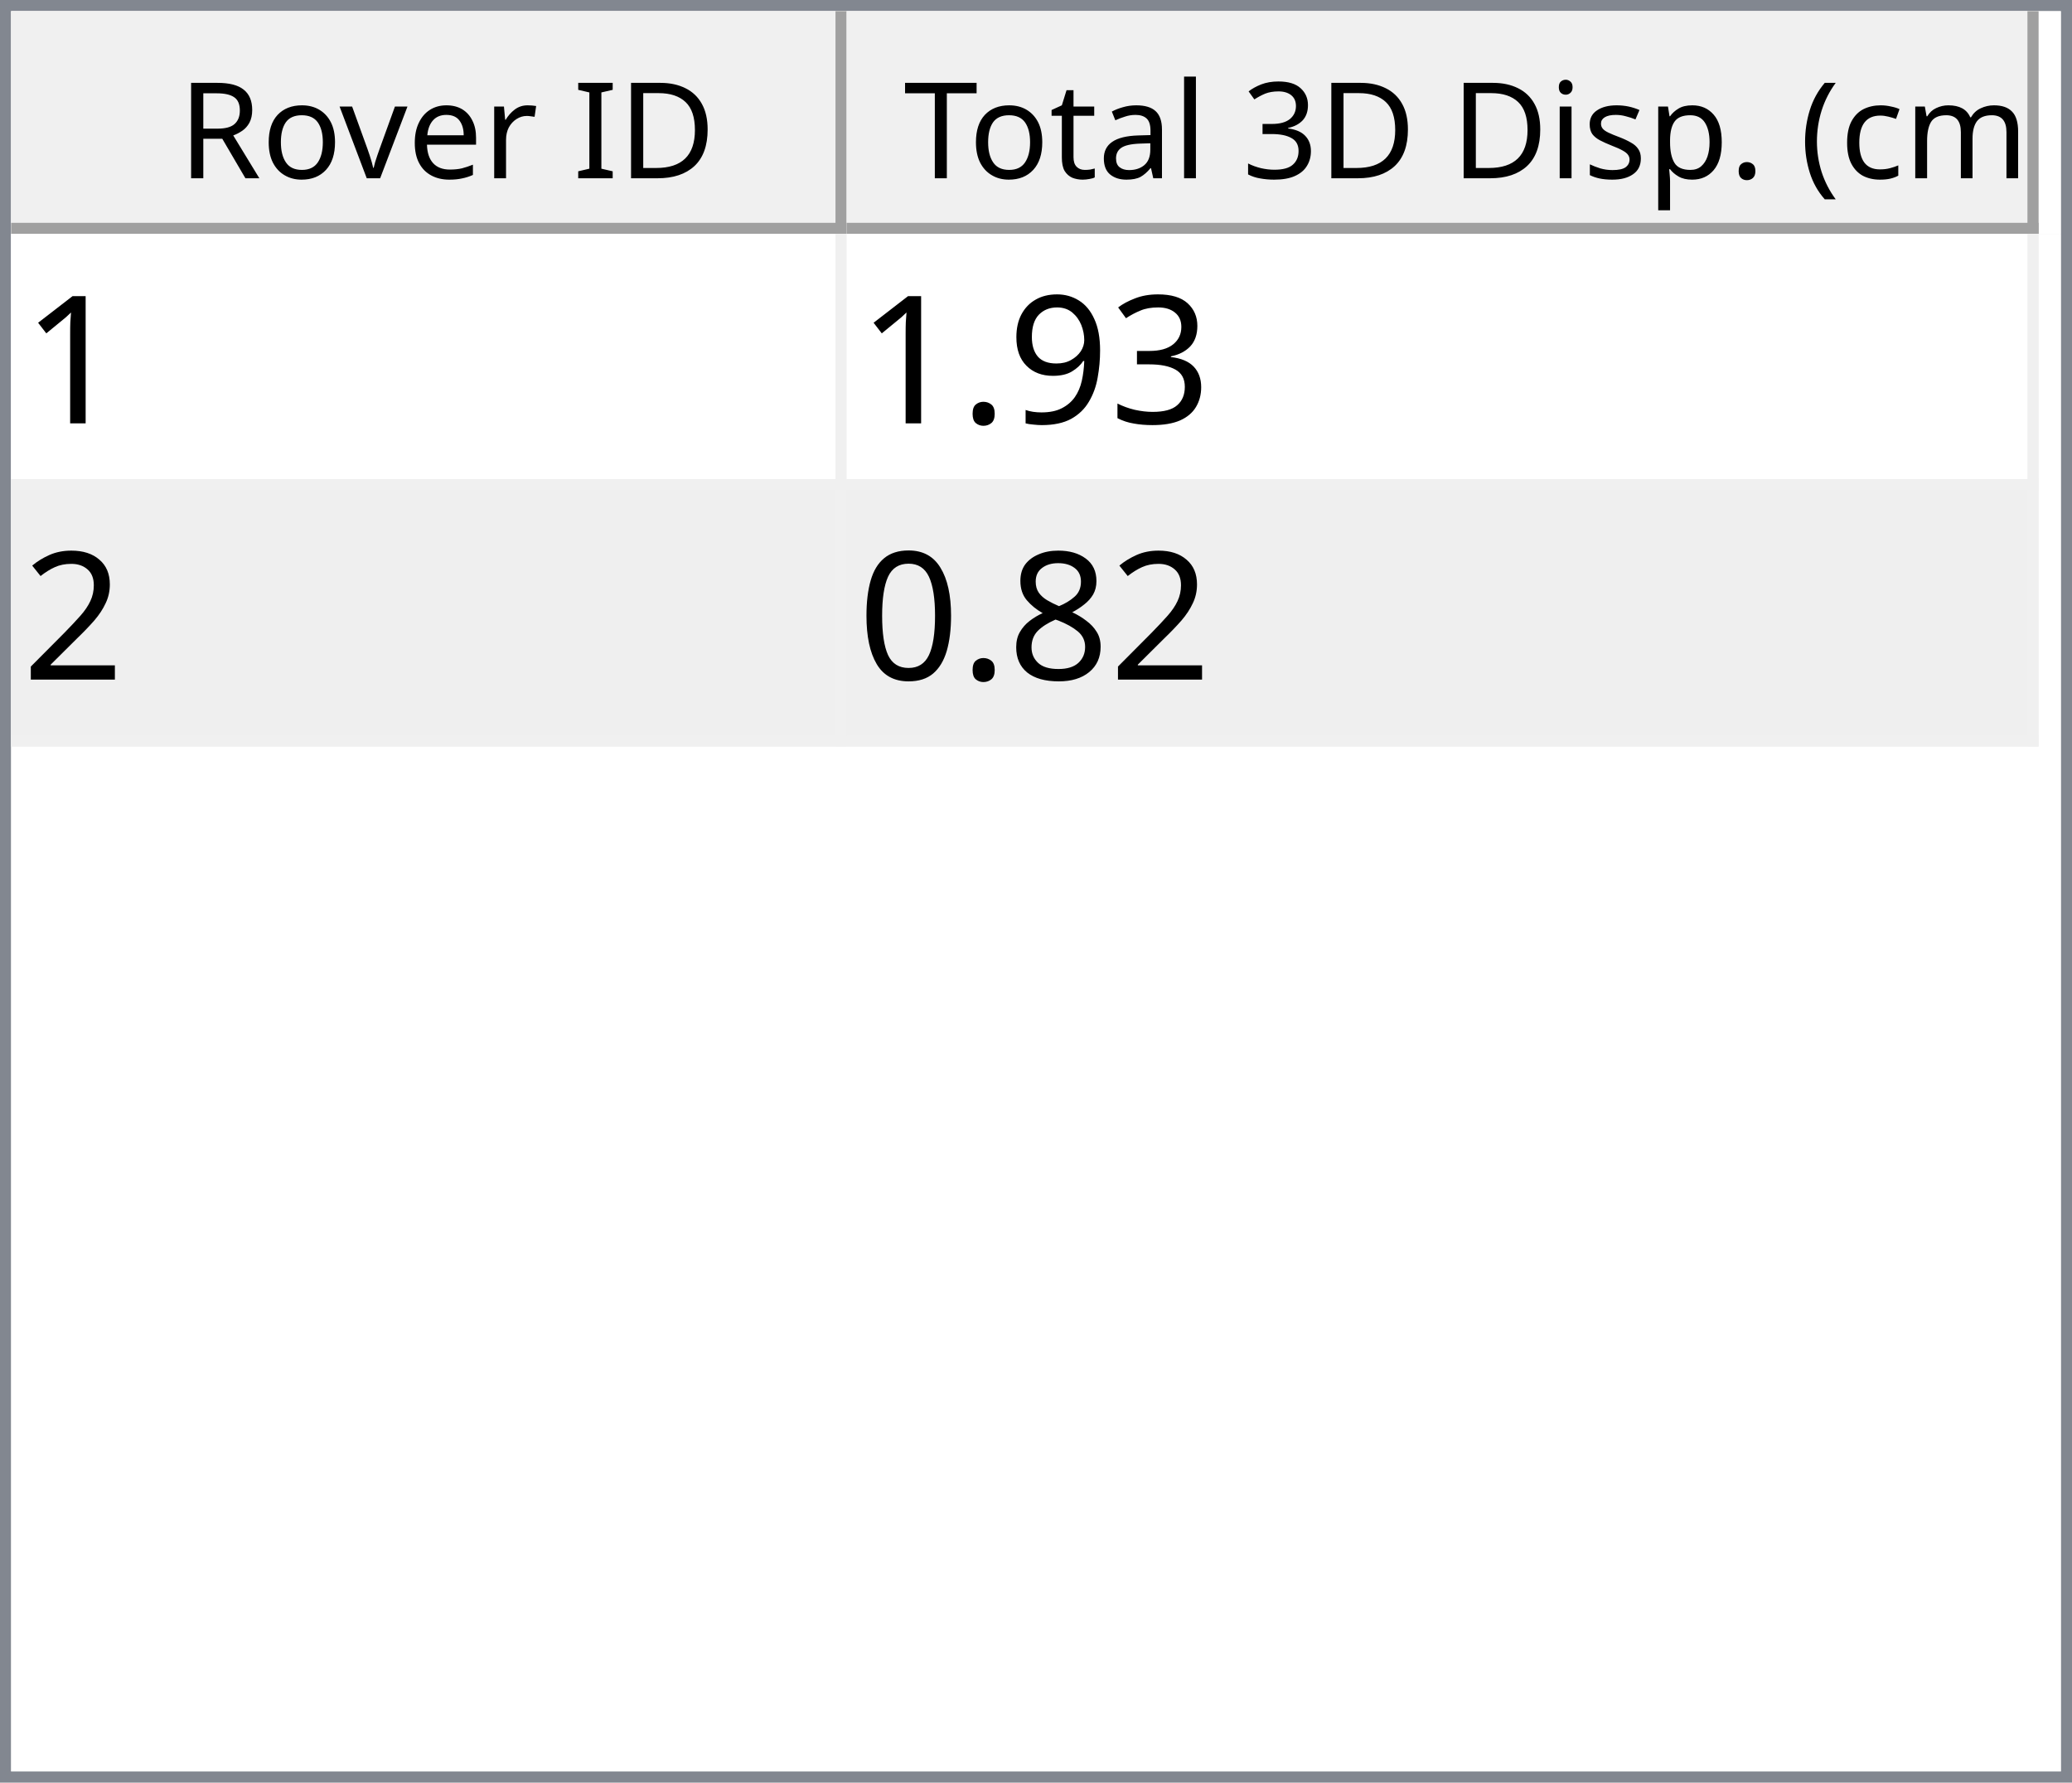
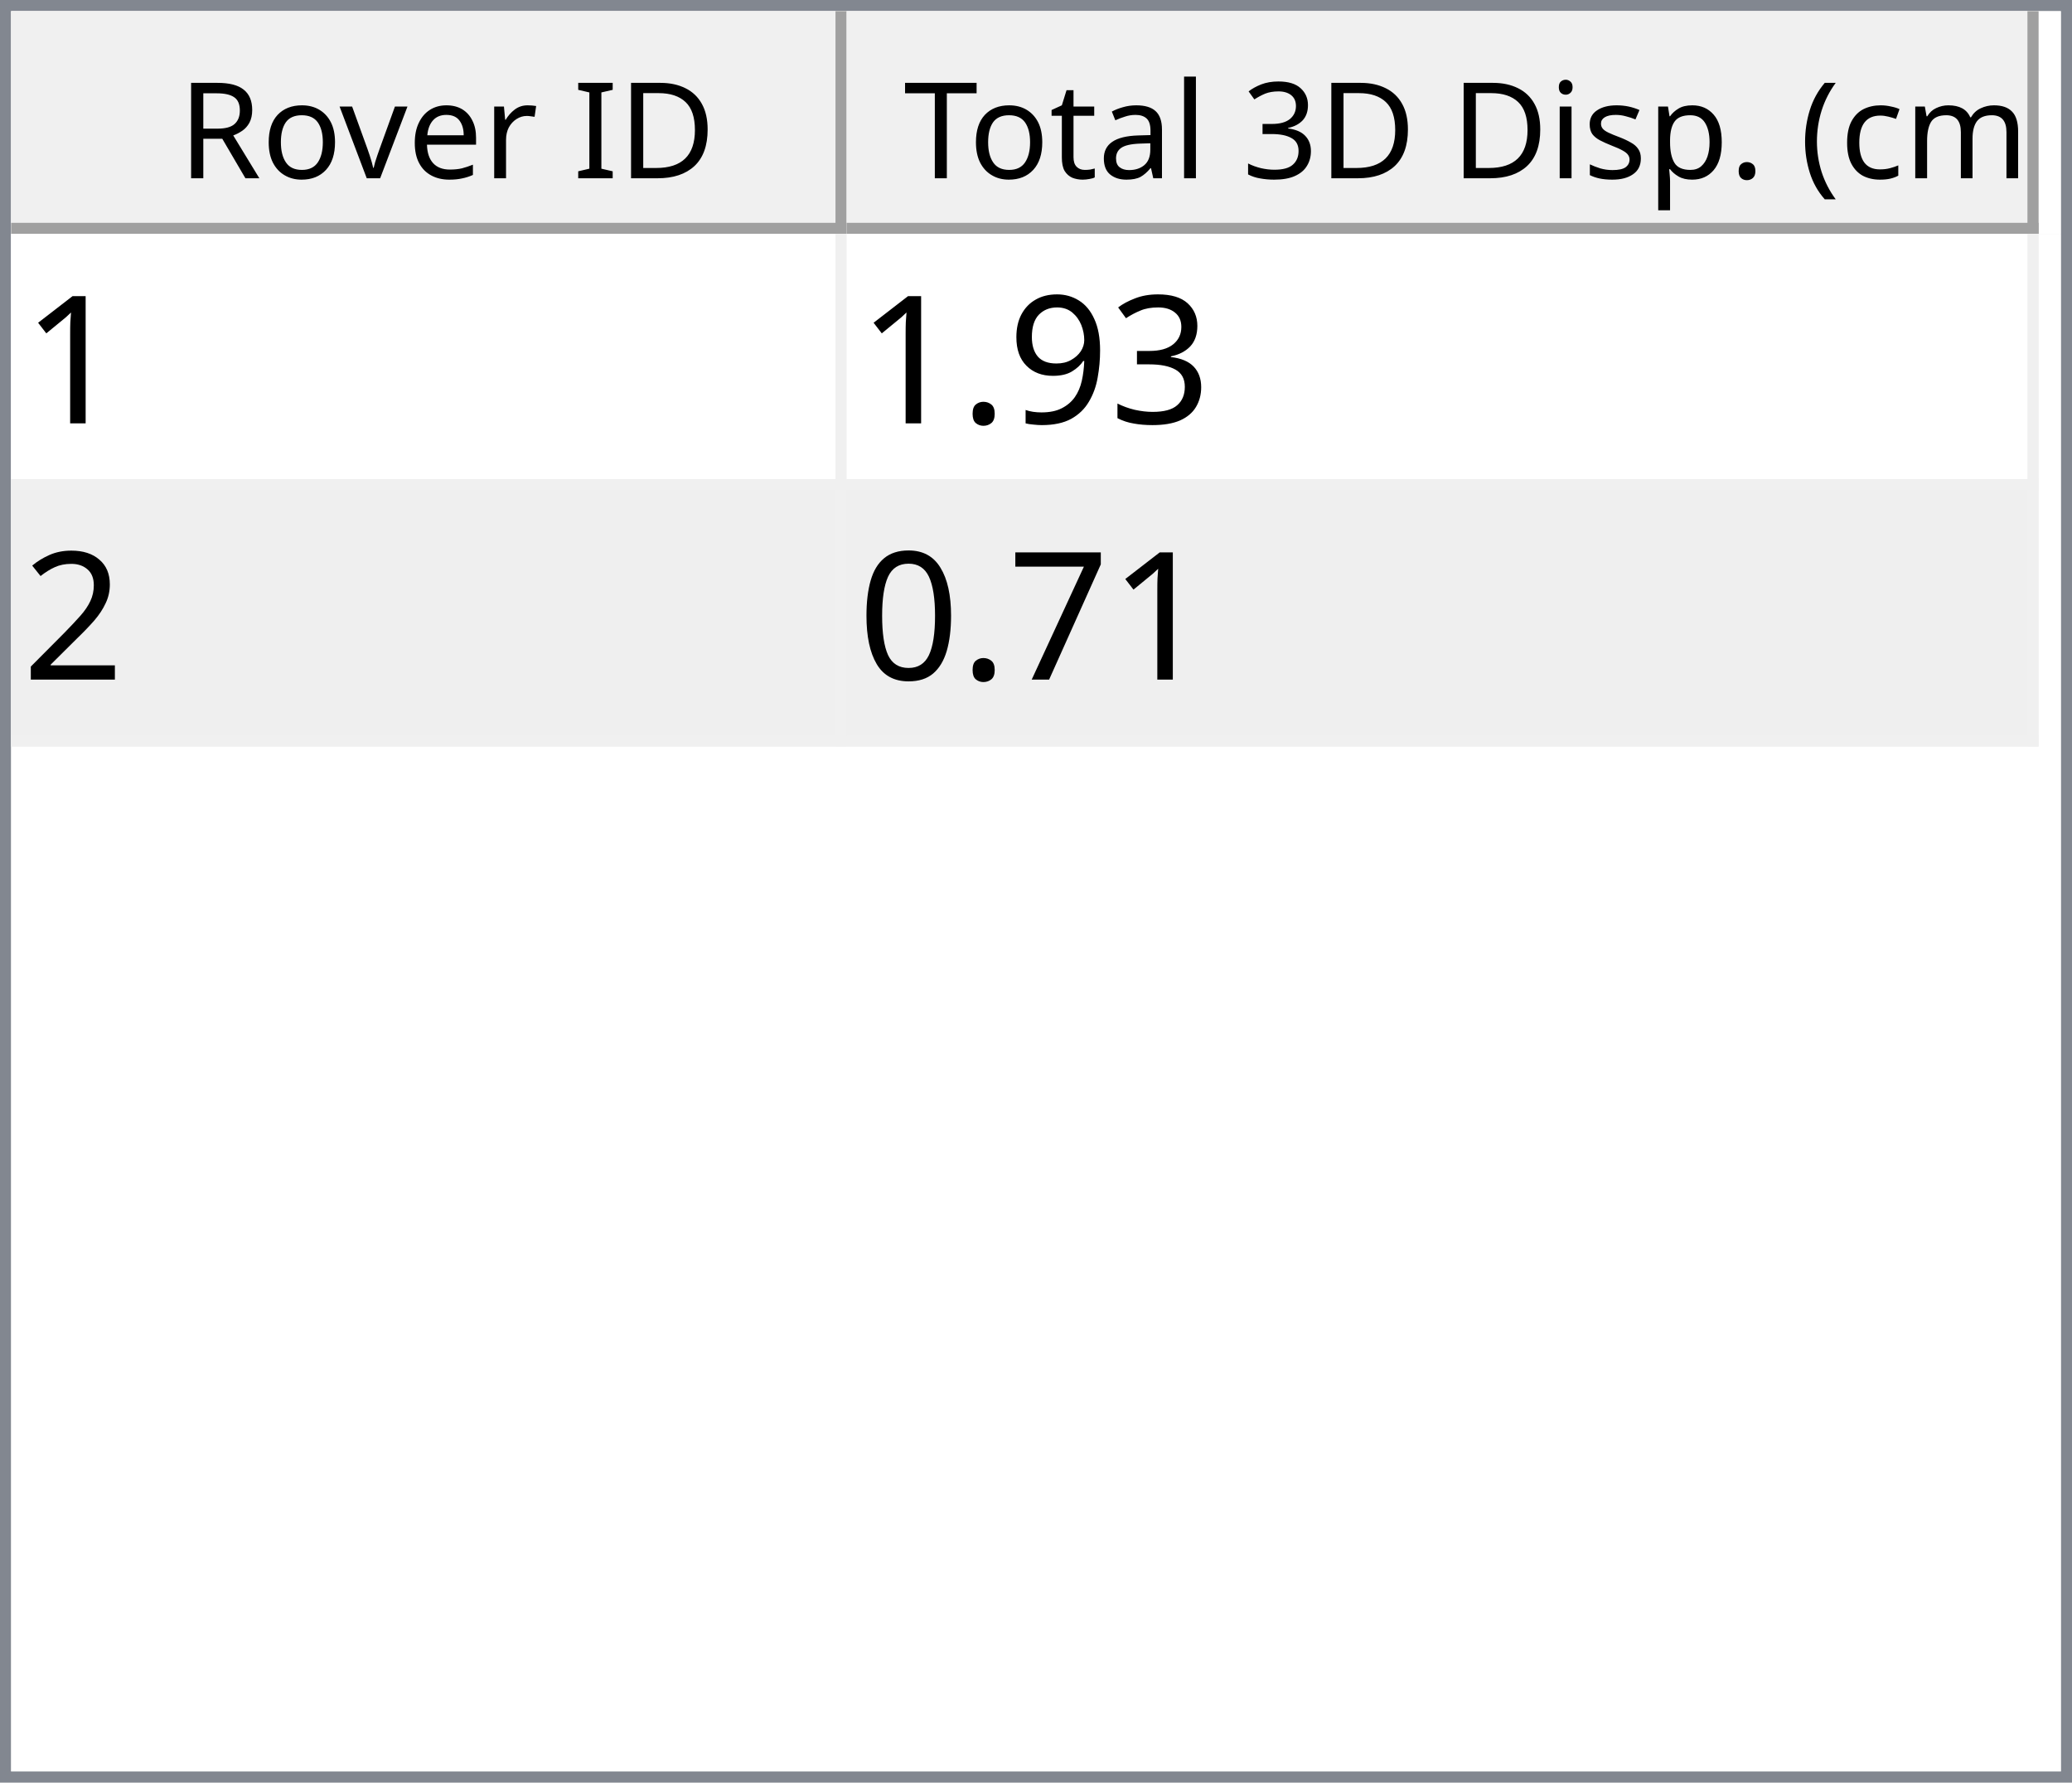
<svg xmlns="http://www.w3.org/2000/svg" style="fill-opacity:1; color-rendering:auto; color-interpolation:auto; text-rendering:auto; stroke:black; stroke-linecap:square; stroke-miterlimit:10; shape-rendering:auto; stroke-opacity:1; fill:black; stroke-dasharray:none; font-weight:normal; stroke-width:1; font-family:'Dialog'; font-style:normal; stroke-linejoin:miter; font-size:12px; stroke-dashoffset:0; image-rendering:auto;" width="186" height="160">
  <defs id="genericDefs" />
  <g>
    <defs id="defs1">
      <clipPath clipPathUnits="userSpaceOnUse" id="clipPath1">
        <path d="M0 0 L186 0 L186 160 L0 160 L0 0 Z" />
      </clipPath>
      <clipPath clipPathUnits="userSpaceOnUse" id="clipPath2">
        <path d="M0 0 L0 160 L186 160 L186 0 Z" />
      </clipPath>
      <clipPath clipPathUnits="userSpaceOnUse" id="clipPath3">
        <path d="M0 0 L0 20 L184 20 L184 0 Z" />
      </clipPath>
      <clipPath clipPathUnits="userSpaceOnUse" id="clipPath4">
        <path d="M0 0 L0 20 L75 20 L75 0 Z" />
      </clipPath>
      <clipPath clipPathUnits="userSpaceOnUse" id="clipPath5">
        <path d="M1 1 L1 19 L74 19 L74 1 Z" />
      </clipPath>
      <clipPath clipPathUnits="userSpaceOnUse" id="clipPath6">
        <path d="M0 0 L0 18 L73 18 L73 0 Z" />
      </clipPath>
      <clipPath clipPathUnits="userSpaceOnUse" id="clipPath7">
        <path d="M-0.5 -0.5 L-0.5 19.5 L74.5 19.5 L74.5 -0.5 Z" />
      </clipPath>
      <clipPath clipPathUnits="userSpaceOnUse" id="clipPath8">
        <path d="M0 0 L0 20 L107 20 L107 0 Z" />
      </clipPath>
      <clipPath clipPathUnits="userSpaceOnUse" id="clipPath9">
        <path d="M1 1 L1 19 L106 19 L106 1 Z" />
      </clipPath>
      <clipPath clipPathUnits="userSpaceOnUse" id="clipPath10">
        <path d="M0 0 L0 18 L105 18 L105 0 Z" />
      </clipPath>
      <clipPath clipPathUnits="userSpaceOnUse" id="clipPath11">
        <path d="M-0.5 -0.5 L-0.5 19.5 L106.5 19.5 L106.5 -0.5 Z" />
      </clipPath>
      <clipPath clipPathUnits="userSpaceOnUse" id="clipPath12">
        <path d="M0 0 L0 138 L184 138 L184 0 Z" />
      </clipPath>
      <clipPath clipPathUnits="userSpaceOnUse" id="clipPath13">
        <path d="M0 0 L0 46 L182 46 L182 0 Z" />
      </clipPath>
      <clipPath clipPathUnits="userSpaceOnUse" id="clipPath14">
        <path d="M-0.5 -0.5 L-0.5 45.5 L181.5 45.5 L181.5 -0.5 Z" />
      </clipPath>
      <clipPath clipPathUnits="userSpaceOnUse" id="clipPath15">
        <path d="M0 0 L0 22 L74 22 L74 0 Z" />
      </clipPath>
      <clipPath clipPathUnits="userSpaceOnUse" id="clipPath16">
        <path d="M0 0 L0 22 L106 22 L106 0 Z" />
      </clipPath>
      <font horiz-adv-x="64.551" id="font1">
        <font-face ascent="107.91" descent="25.098" units-per-em="100" style="font-style:normal; font-family:Segoe UI; font-weight:normal;" />
        <missing-glyph horiz-adv-x="64.551" d="M8.109 0 L8.109 68.266 L56.453 68.266 L56.453 0 L8.109 0 ZM15.328 7.234 L49.219 7.234 L49.219 61.031 L15.328 61.031 L15.328 7.234 Z" />
        <glyph unicode="D" horiz-adv-x="70.117" d="M9.188 0 L9.188 70.016 L28.516 70.016 Q65.531 70.016 65.531 35.891 Q65.531 19.672 55.25 9.836 Q44.969 0 27.734 0 L9.188 0 ZM17.391 62.594 L17.391 7.422 L27.828 7.422 Q41.609 7.422 49.273 14.797 Q56.938 22.172 56.938 35.688 Q56.938 62.594 28.328 62.594 L17.391 62.594 Z" />
        <glyph unicode="I" horiz-adv-x="26.611" d="M17.391 0 L9.188 0 L9.188 70.016 L17.391 70.016 L17.391 0 Z" />
        <glyph unicode=" " horiz-adv-x="27.393" d="" />
        <glyph unicode="r" horiz-adv-x="34.766" d="M34.188 41.891 Q32.078 43.5 28.125 43.5 Q23 43.5 19.555 38.672 Q16.109 33.844 16.109 25.484 L16.109 0 L8.109 0 L8.109 50 L16.109 50 L16.109 39.703 L16.312 39.703 Q18.016 44.969 21.531 47.922 Q25.047 50.875 29.391 50.875 Q32.516 50.875 34.188 50.203 L34.188 41.891 Z" />
        <glyph unicode="e" horiz-adv-x="52.295" d="M48.297 23 L12.984 23 Q13.188 14.656 17.484 10.109 Q21.781 5.562 29.297 5.562 Q37.75 5.562 44.828 11.141 L44.828 3.609 Q38.234 -1.172 27.391 -1.172 Q16.797 -1.172 10.742 5.641 Q4.688 12.453 4.688 24.812 Q4.688 36.469 11.305 43.82 Q17.922 51.172 27.734 51.172 Q37.547 51.172 42.922 44.828 Q48.297 38.484 48.297 27.203 L48.297 23 ZM40.094 29.781 Q40.047 36.719 36.75 40.578 Q33.453 44.438 27.594 44.438 Q21.922 44.438 17.969 40.383 Q14.016 36.328 13.094 29.781 L40.094 29.781 Z" />
        <glyph unicode="v" horiz-adv-x="47.9" d="M47.406 50 L27.484 0 L19.625 0 L0.688 50 L9.469 50 L22.172 13.672 Q23.578 9.672 23.922 6.688 L24.125 6.688 Q24.609 10.453 25.688 13.484 L38.969 50 L47.406 50 Z" />
        <glyph unicode="o" horiz-adv-x="58.594" d="M29 -1.172 Q17.922 -1.172 11.305 5.836 Q4.688 12.844 4.688 24.422 Q4.688 37.016 11.57 44.094 Q18.453 51.172 30.172 51.172 Q41.359 51.172 47.633 44.289 Q53.906 37.406 53.906 25.203 Q53.906 13.234 47.141 6.031 Q40.375 -1.172 29 -1.172 ZM29.594 44.438 Q21.875 44.438 17.383 39.188 Q12.891 33.938 12.891 24.703 Q12.891 15.828 17.43 10.695 Q21.969 5.562 29.594 5.562 Q37.359 5.562 41.531 10.594 Q45.703 15.625 45.703 24.906 Q45.703 34.281 41.531 39.359 Q37.359 44.438 29.594 44.438 Z" />
        <glyph unicode="R" horiz-adv-x="59.814" d="M59.375 0 L49.609 0 L37.891 19.625 Q36.281 22.359 34.766 24.289 Q33.25 26.219 31.664 27.438 Q30.078 28.656 28.25 29.219 Q26.422 29.781 24.125 29.781 L17.391 29.781 L17.391 0 L9.188 0 L9.188 70.016 L30.078 70.016 Q34.672 70.016 38.555 68.867 Q42.438 67.719 45.289 65.375 Q48.141 63.031 49.758 59.547 Q51.375 56.062 51.375 51.375 Q51.375 47.703 50.273 44.656 Q49.172 41.609 47.148 39.211 Q45.125 36.812 42.266 35.133 Q39.406 33.453 35.844 32.516 L35.844 32.328 Q37.594 31.547 38.891 30.547 Q40.188 29.547 41.359 28.18 Q42.531 26.812 43.68 25.078 Q44.828 23.344 46.234 21.047 L59.375 0 ZM17.391 62.594 L17.391 37.203 L28.516 37.203 Q31.594 37.203 34.203 38.133 Q36.812 39.062 38.719 40.797 Q40.625 42.531 41.703 45.047 Q42.781 47.562 42.781 50.688 Q42.781 56.297 39.141 59.445 Q35.5 62.594 28.609 62.594 L17.391 62.594 Z" />
        <glyph unicode=")" horiz-adv-x="30.176" d="M8.297 -15.922 L1.172 -15.922 Q16.406 2.344 16.406 26.812 Q16.406 51.469 1.078 70.016 L8.297 70.016 Q23.531 52.156 23.531 26.703 Q23.531 1.375 8.297 -15.922 Z" />
        <glyph unicode="m" horiz-adv-x="86.133" d="M79.109 0 L71.094 0 L71.094 28.719 Q71.094 37.016 68.531 40.727 Q65.969 44.438 59.906 44.438 Q54.781 44.438 51.195 39.75 Q47.609 35.062 47.609 28.516 L47.609 0 L39.594 0 L39.594 29.688 Q39.594 44.438 28.219 44.438 Q22.953 44.438 19.531 40.016 Q16.109 35.594 16.109 28.516 L16.109 0 L8.109 0 L8.109 50 L16.109 50 L16.109 42.094 L16.312 42.094 Q21.625 51.172 31.844 51.172 Q36.969 51.172 40.773 48.312 Q44.578 45.453 46 40.828 Q51.562 51.172 62.594 51.172 Q79.109 51.172 79.109 30.812 L79.109 0 Z" />
        <glyph unicode="c" horiz-adv-x="46.191" d="M42.188 2.297 Q36.422 -1.172 28.516 -1.172 Q17.828 -1.172 11.258 5.789 Q4.688 12.75 4.688 23.828 Q4.688 36.188 11.766 43.68 Q18.844 51.172 30.672 51.172 Q37.25 51.172 42.281 48.734 L42.281 40.531 Q36.719 44.438 30.375 44.438 Q22.703 44.438 17.797 38.945 Q12.891 33.453 12.891 24.516 Q12.891 15.719 17.508 10.641 Q22.125 5.562 29.891 5.562 Q36.422 5.562 42.188 9.906 L42.188 2.297 Z" />
        <glyph unicode="(" horiz-adv-x="30.176" d="M29.109 -15.922 L21.969 -15.922 Q6.844 1.375 6.844 26.703 Q6.844 52.156 21.969 70.016 L29.203 70.016 Q13.875 51.469 13.875 26.812 Q13.875 2.344 29.109 -15.922 Z" />
        <glyph unicode="." horiz-adv-x="21.68" d="M10.891 -1.078 Q8.641 -1.078 7.055 0.539 Q5.469 2.156 5.469 4.391 Q5.469 6.641 7.055 8.273 Q8.641 9.906 10.891 9.906 Q13.188 9.906 14.797 8.273 Q16.406 6.641 16.406 4.391 Q16.406 2.156 14.797 0.539 Q13.188 -1.078 10.891 -1.078 Z" />
        <glyph unicode="p" horiz-adv-x="58.789" d="M16.312 7.234 L16.109 7.234 L16.109 -23 L8.109 -23 L8.109 50 L16.109 50 L16.109 41.219 L16.312 41.219 Q22.219 51.172 33.594 51.172 Q43.266 51.172 48.688 44.461 Q54.109 37.75 54.109 26.469 Q54.109 13.922 48 6.375 Q41.891 -1.172 31.297 -1.172 Q21.578 -1.172 16.312 7.234 ZM16.109 27.391 L16.109 20.406 Q16.109 14.203 20.141 9.883 Q24.172 5.562 30.375 5.562 Q37.641 5.562 41.773 11.133 Q45.906 16.703 45.906 26.609 Q45.906 34.969 42.047 39.703 Q38.188 44.438 31.594 44.438 Q24.609 44.438 20.359 39.578 Q16.109 34.719 16.109 27.391 Z" />
        <glyph unicode="s" horiz-adv-x="42.432" d="M5.078 1.812 L5.078 10.406 Q11.625 5.562 19.484 5.562 Q30.031 5.562 30.031 12.594 Q30.031 14.594 29.125 15.992 Q28.219 17.391 26.68 18.461 Q25.141 19.531 23.07 20.383 Q21 21.234 18.609 22.172 Q15.281 23.484 12.766 24.828 Q10.25 26.172 8.57 27.859 Q6.891 29.547 6.031 31.695 Q5.172 33.844 5.172 36.719 Q5.172 40.234 6.789 42.945 Q8.406 45.656 11.086 47.484 Q13.766 49.312 17.211 50.242 Q20.656 51.172 24.312 51.172 Q30.812 51.172 35.938 48.922 L35.938 40.828 Q30.422 44.438 23.25 44.438 Q21 44.438 19.195 43.922 Q17.391 43.406 16.094 42.477 Q14.797 41.547 14.086 40.258 Q13.375 38.969 13.375 37.406 Q13.375 35.453 14.086 34.133 Q14.797 32.812 16.164 31.789 Q17.531 30.766 19.484 29.938 Q21.438 29.109 23.922 28.125 Q27.25 26.859 29.883 25.516 Q32.516 24.172 34.375 22.484 Q36.234 20.797 37.234 18.602 Q38.234 16.406 38.234 13.375 Q38.234 9.672 36.602 6.938 Q34.969 4.203 32.234 2.398 Q29.5 0.594 25.93 -0.289 Q22.359 -1.172 18.453 -1.172 Q10.75 -1.172 5.078 1.812 Z" />
        <glyph unicode="i" horiz-adv-x="24.219" d="M12.203 62.703 Q10.062 62.703 8.547 64.164 Q7.031 65.625 7.031 67.875 Q7.031 70.125 8.547 71.609 Q10.062 73.094 12.203 73.094 Q14.406 73.094 15.945 71.609 Q17.484 70.125 17.484 67.875 Q17.484 65.719 15.945 64.211 Q14.406 62.703 12.203 62.703 ZM16.109 0 L8.109 0 L8.109 50 L16.109 50 L16.109 0 Z" />
        <glyph unicode="3" horiz-adv-x="53.906" d="M46.531 19.828 Q46.531 15.094 44.75 11.211 Q42.969 7.328 39.719 4.57 Q36.469 1.812 31.93 0.297 Q27.391 -1.219 21.922 -1.219 Q11.922 -1.219 6 2.594 L6 11.188 Q13.094 5.609 22.219 5.609 Q25.875 5.609 28.828 6.539 Q31.781 7.469 33.906 9.227 Q36.031 10.984 37.18 13.477 Q38.328 15.969 38.328 19.094 Q38.328 32.812 18.797 32.812 L12.984 32.812 L12.984 39.594 L18.5 39.594 Q35.797 39.594 35.797 52.484 Q35.797 64.406 22.609 64.406 Q15.188 64.406 8.688 59.422 L8.688 67.188 Q15.375 71.188 24.609 71.188 Q29 71.188 32.57 69.969 Q36.141 68.75 38.68 66.555 Q41.219 64.359 42.609 61.281 Q44 58.203 44 54.5 Q44 40.672 30.031 36.719 L30.031 36.531 Q33.594 36.141 36.625 34.797 Q39.656 33.453 41.852 31.305 Q44.047 29.156 45.289 26.25 Q46.531 23.344 46.531 19.828 Z" />
        <glyph unicode="l" horiz-adv-x="24.219" d="M16.109 0 L8.109 0 L8.109 74.031 L16.109 74.031 L16.109 0 Z" />
        <glyph unicode="a" horiz-adv-x="50.879" d="M43.891 0 L35.891 0 L35.891 7.812 L35.688 7.812 Q30.469 -1.172 20.312 -1.172 Q12.844 -1.172 8.617 2.781 Q4.391 6.734 4.391 13.281 Q4.391 27.297 20.906 29.594 L35.891 31.688 Q35.891 44.438 25.594 44.438 Q16.547 44.438 9.281 38.281 L9.281 46.484 Q16.656 51.172 26.266 51.172 Q43.891 51.172 43.891 32.516 L43.891 0 ZM35.891 25.297 L23.828 23.641 Q18.266 22.859 15.43 20.875 Q12.594 18.891 12.594 13.875 Q12.594 10.203 15.211 7.883 Q17.828 5.562 22.172 5.562 Q28.125 5.562 32.008 9.742 Q35.891 13.922 35.891 20.312 L35.891 25.297 Z" />
        <glyph unicode="t" horiz-adv-x="33.887" d="M31.297 0.484 Q28.469 -1.078 23.828 -1.078 Q10.688 -1.078 10.688 13.578 L10.688 43.172 L2.094 43.172 L2.094 50 L10.688 50 L10.688 62.203 L18.703 64.797 L18.703 50 L31.297 50 L31.297 43.172 L18.703 43.172 L18.703 14.984 Q18.703 9.969 20.414 7.82 Q22.125 5.672 26.078 5.672 Q29.109 5.672 31.297 7.328 L31.297 0.484 Z" />
        <glyph unicode="T" horiz-adv-x="52.393" d="M50.594 62.594 L30.375 62.594 L30.375 0 L22.172 0 L22.172 62.594 L2 62.594 L2 70.016 L50.594 70.016 L50.594 62.594 Z" />
      </font>
      <font horiz-adv-x="75.0" id="font2">
        <font-face ascent="100.537" descent="21.973" units-per-em="100" style="font-style:normal; font-family:sans-serif; font-weight:normal;" />
        <missing-glyph horiz-adv-x="75.0" d="M12.5 0 L12.5 62.5 L62.5 62.5 L62.5 0 L12.5 0 ZM14.062 1.562 L60.938 1.562 L60.938 60.938 L14.062 60.938 L14.062 1.562 Z" />
        <glyph unicode="1" horiz-adv-x="55.615" d="M37.25 0 L28.469 0 L28.469 56 Q25.297 52.984 20.141 49.953 Q14.984 46.922 10.891 45.406 L10.891 53.906 Q18.266 57.375 23.781 62.305 Q29.297 67.234 31.594 71.875 L37.25 71.875 L37.25 0 Z" />
        <glyph unicode="3" horiz-adv-x="55.615" d="M4.203 18.891 L12.984 20.062 Q14.5 12.594 18.141 9.297 Q21.781 6 27 6 Q33.203 6 37.477 10.297 Q41.75 14.594 41.75 20.953 Q41.75 27 37.797 30.93 Q33.844 34.859 27.734 34.859 Q25.25 34.859 21.531 33.891 L22.516 41.609 Q23.391 41.5 23.922 41.5 Q29.547 41.5 34.039 44.43 Q38.531 47.359 38.531 53.469 Q38.531 58.297 35.258 61.477 Q31.984 64.656 26.812 64.656 Q21.688 64.656 18.266 61.43 Q14.844 58.203 13.875 51.766 L5.078 53.328 Q6.688 62.156 12.398 67.016 Q18.109 71.875 26.609 71.875 Q32.469 71.875 37.398 69.359 Q42.328 66.844 44.945 62.5 Q47.562 58.156 47.562 53.266 Q47.562 48.641 45.07 44.828 Q42.578 41.016 37.703 38.766 Q44.047 37.312 47.562 32.695 Q51.078 28.078 51.078 21.141 Q51.078 11.766 44.242 5.25 Q37.406 -1.266 26.953 -1.266 Q17.531 -1.266 11.305 4.352 Q5.078 9.969 4.203 18.891 Z" />
        <glyph unicode="9" horiz-adv-x="55.615" d="M5.469 16.547 L13.922 17.328 Q14.984 11.375 18.016 8.688 Q21.047 6 25.781 6 Q29.828 6 32.883 7.859 Q35.938 9.719 37.891 12.82 Q39.844 15.922 41.164 21.195 Q42.484 26.469 42.484 31.938 Q42.484 32.516 42.438 33.688 Q39.797 29.5 35.234 26.883 Q30.672 24.266 25.344 24.266 Q16.453 24.266 10.305 30.711 Q4.156 37.156 4.156 47.703 Q4.156 58.594 10.578 65.234 Q17 71.875 26.656 71.875 Q33.641 71.875 39.43 68.117 Q45.219 64.359 48.219 57.398 Q51.219 50.438 51.219 37.25 Q51.219 23.531 48.242 15.406 Q45.266 7.281 39.383 3.031 Q33.5 -1.219 25.594 -1.219 Q17.188 -1.219 11.867 3.445 Q6.547 8.109 5.469 16.547 ZM41.453 48.141 Q41.453 55.719 37.43 60.156 Q33.406 64.594 27.734 64.594 Q21.875 64.594 17.531 59.812 Q13.188 55.031 13.188 47.406 Q13.188 40.578 17.312 36.305 Q21.438 32.031 27.484 32.031 Q33.594 32.031 37.523 36.305 Q41.453 40.578 41.453 48.141 Z" />
        <glyph unicode="." horiz-adv-x="27.783" d="M9.078 0 L9.078 10.016 L19.094 10.016 L19.094 0 L9.078 0 Z" />
        <glyph unicode="2" horiz-adv-x="55.615" d="M50.344 8.453 L50.344 0 L3.031 0 Q2.938 3.172 4.047 6.109 Q5.859 10.938 9.836 15.625 Q13.812 20.312 21.344 26.469 Q33.016 36.031 37.117 41.625 Q41.219 47.219 41.219 52.203 Q41.219 57.422 37.477 61.008 Q33.734 64.594 27.734 64.594 Q21.391 64.594 17.578 60.789 Q13.766 56.984 13.719 50.25 L4.688 51.172 Q5.609 61.281 11.664 66.578 Q17.719 71.875 27.938 71.875 Q38.234 71.875 44.242 66.164 Q50.25 60.453 50.25 52 Q50.25 47.703 48.492 43.555 Q46.734 39.406 42.656 34.812 Q38.578 30.219 29.109 22.219 Q21.188 15.578 18.945 13.211 Q16.703 10.844 15.234 8.453 L50.344 8.453 Z" />
-         <glyph unicode="8" horiz-adv-x="55.615" d="M17.672 38.812 Q12.203 40.828 9.57 44.539 Q6.938 48.25 6.938 53.422 Q6.938 61.234 12.555 66.555 Q18.172 71.875 27.484 71.875 Q36.859 71.875 42.578 66.43 Q48.297 60.984 48.297 53.172 Q48.297 48.188 45.68 44.508 Q43.062 40.828 37.75 38.812 Q44.344 36.672 47.781 31.883 Q51.219 27.094 51.219 20.453 Q51.219 11.281 44.727 5.031 Q38.234 -1.219 27.641 -1.219 Q17.047 -1.219 10.547 5.055 Q4.047 11.328 4.047 20.703 Q4.047 27.688 7.594 32.398 Q11.141 37.109 17.672 38.812 ZM15.922 53.719 Q15.922 48.641 19.195 45.414 Q22.469 42.188 27.688 42.188 Q32.766 42.188 36.016 45.383 Q39.266 48.578 39.266 53.219 Q39.266 58.062 35.914 61.359 Q32.562 64.656 27.594 64.656 Q22.562 64.656 19.242 61.43 Q15.922 58.203 15.922 53.719 ZM13.094 20.656 Q13.094 16.891 14.875 13.375 Q16.656 9.859 20.172 7.93 Q23.688 6 27.734 6 Q34.031 6 38.133 10.055 Q42.234 14.109 42.234 20.359 Q42.234 26.703 38.016 30.859 Q33.797 35.016 27.438 35.016 Q21.234 35.016 17.164 30.914 Q13.094 26.812 13.094 20.656 Z" />
+         <glyph unicode="7" horiz-adv-x="55.615" d="M4.734 62.203 L4.734 70.656 L51.078 70.656 L51.078 63.812 Q44.234 56.547 37.523 44.484 Q30.812 32.422 27.156 19.672 Q24.516 10.688 23.781 0 L14.75 0 Q14.891 8.453 18.062 20.414 Q21.234 32.375 27.172 43.484 Q33.109 54.594 39.797 62.203 L4.734 62.203 Z" />
        <glyph unicode="0" horiz-adv-x="55.615" d="M4.156 35.297 Q4.156 48 6.766 55.742 Q9.375 63.484 14.523 67.68 Q19.672 71.875 27.484 71.875 Q33.25 71.875 37.594 69.555 Q41.938 67.234 44.773 62.867 Q47.609 58.5 49.219 52.227 Q50.828 45.953 50.828 35.297 Q50.828 22.703 48.242 14.969 Q45.656 7.234 40.508 3.008 Q35.359 -1.219 27.484 -1.219 Q17.141 -1.219 11.234 6.203 Q4.156 15.141 4.156 35.297 ZM13.188 35.297 Q13.188 17.672 17.312 11.836 Q21.438 6 27.484 6 Q33.547 6 37.672 11.859 Q41.797 17.719 41.797 35.297 Q41.797 52.984 37.672 58.789 Q33.547 64.594 27.391 64.594 Q21.344 64.594 17.719 59.469 Q13.188 52.938 13.188 35.297 Z" />
      </font>
    </defs>
    <g style="fill:white; stroke:white;">
      <rect x="0" y="0" width="186" style="clip-path:url(#clipPath1); stroke:none;" height="160" />
    </g>
    <g style="fill:white; text-rendering:optimizeSpeed; color-rendering:optimizeSpeed; image-rendering:optimizeSpeed; shape-rendering:crispEdges; stroke:white; color-interpolation:sRGB;">
      <rect x="0" width="186" height="160" y="0" style="stroke:none;" />
      <path style="stroke:none;" d="M0 160 L186 160 L186 0 L0 0 Z" />
    </g>
    <g style="fill:rgb(240,240,240); font-family:'Segoe UI'; stroke:rgb(240,240,240);">
      <rect x="0" y="0" width="186" style="clip-path:url(#clipPath2); stroke:none;" height="160" />
    </g>
    <g style="fill:rgb(130,135,144); font-family:'Segoe UI'; stroke:rgb(130,135,144);">
      <path d="M0 0 L186 0 L186 160 L0 160 L0 0 ZM1 1 L185 1 L185 159 L1 159 L1 1 Z" style="fill-rule:evenodd; clip-path:url(#clipPath2); stroke:none;" />
    </g>
    <g style="fill:white; font-family:'Segoe UI'; stroke:white;" transform="translate(1,1)">
      <rect x="0" y="0" width="184" style="clip-path:url(#clipPath3); stroke:none;" height="20" />
    </g>
    <g style="fill:rgb(240,240,240); font-family:'Segoe UI'; stroke:rgb(240,240,240);" transform="translate(1,1)">
      <rect x="0" y="0" width="75" style="clip-path:url(#clipPath4); stroke:none;" height="20" />
    </g>
    <g style="font-family:'Segoe UI';" transform="translate(2,2)">
      <text x="14" xml:space="preserve" y="14" style="clip-path:url(#clipPath6); stroke:none;">Rover ID</text>
    </g>
    <g style="fill:rgb(160,160,160); font-family:'Segoe UI'; stroke:rgb(160,160,160); stroke-linejoin:bevel;" transform="translate(1.5,1.5)">
      <line x1="74" x2="74" y1="0" style="fill:none; clip-path:url(#clipPath7);" y2="19" />
    </g>
    <g style="fill:rgb(160,160,160); font-family:'Segoe UI'; stroke:rgb(160,160,160); stroke-linejoin:bevel;" transform="matrix(1,0,0,1,1,1) translate(0.5,0.5)">
      <line x1="0" x2="74" y1="19" style="fill:none; clip-path:url(#clipPath7);" y2="19" />
    </g>
    <g style="fill:rgb(240,240,240); font-family:'Segoe UI'; stroke:rgb(240,240,240);" transform="translate(76,1)">
      <rect x="0" y="0" width="107" style="clip-path:url(#clipPath8); stroke:none;" height="20" />
    </g>
    <g style="font-family:'Segoe UI';" transform="translate(77,2)">
      <text x="1" xml:space="preserve" y="14" style="clip-path:url(#clipPath10); stroke:none;"> Total 3D Disp. (cm)</text>
    </g>
    <g style="fill:rgb(160,160,160); font-family:'Segoe UI'; stroke:rgb(160,160,160); stroke-linejoin:bevel;" transform="translate(76.5,1.5)">
      <line x1="106" x2="106" y1="0" style="fill:none; clip-path:url(#clipPath11);" y2="19" />
    </g>
    <g style="fill:rgb(160,160,160); font-family:'Segoe UI'; stroke:rgb(160,160,160); stroke-linejoin:bevel;" transform="matrix(1,0,0,1,76,1) translate(0.5,0.5)">
      <line x1="0" x2="106" y1="19" style="fill:none; clip-path:url(#clipPath11);" y2="19" />
    </g>
    <g style="fill:white; font-family:'Segoe UI'; stroke:white;" transform="translate(1,21)">
      <rect x="0" y="0" width="184" style="clip-path:url(#clipPath12); stroke:none;" height="138" />
    </g>
    <g style="fill:rgb(240,240,240); font-size:16px; font-family:sans-serif; stroke:rgb(240,240,240);" transform="translate(1,21)">
      <rect x="0" y="0" width="182" style="clip-path:url(#clipPath13); stroke:none;" height="46" />
      <line transform="translate(0.5,0.5)" x1="0" x2="181" y1="22" style="clip-path:url(#clipPath14); fill:none; stroke-linejoin:bevel;" y2="22" />
    </g>
    <g transform="matrix(1,0,0,1,1,21) translate(0.5,0.5)" style="fill:rgb(240,240,240); font-size:16px; font-family:sans-serif; stroke:rgb(240,240,240); stroke-linejoin:bevel;">
      <line x1="0" x2="181" y1="45" style="fill:none; clip-path:url(#clipPath14);" y2="45" />
    </g>
    <g transform="matrix(1,0,0,1,1,21) translate(0.5,0.5)" style="fill:rgb(240,240,240); font-size:16px; font-family:sans-serif; stroke:rgb(240,240,240); stroke-linejoin:bevel;">
      <line x1="74" x2="74" y1="0" style="fill:none; clip-path:url(#clipPath14);" y2="45" />
    </g>
    <g transform="matrix(1,0,0,1,1,21) translate(0.5,0.5)" style="fill:rgb(240,240,240); font-size:16px; font-family:sans-serif; stroke:rgb(240,240,240); stroke-linejoin:bevel;">
      <line x1="181" x2="181" y1="0" style="fill:none; clip-path:url(#clipPath14);" y2="45" />
    </g>
    <g style="fill:white; font-size:16px; font-family:sans-serif; stroke:white;" transform="matrix(1,0,0,1,1,21)">
      <rect x="0" y="0" width="74" style="clip-path:url(#clipPath15); stroke:none;" height="22" />
      <text x="1" y="17" style="fill:black; clip-path:url(#clipPath15); stroke:none;" xml:space="preserve">1</text>
    </g>
    <g style="fill:white; font-size:16px; font-family:sans-serif; stroke:white;" transform="matrix(1,0,0,1,1,21) translate(75,0)">
      <rect x="0" y="0" width="106" style="clip-path:url(#clipPath16); stroke:none;" height="22" />
      <text x="1" y="17" style="fill:black; clip-path:url(#clipPath16); stroke:none;" xml:space="preserve">1.93</text>
    </g>
    <g style="fill:rgb(239,239,239); font-size:16px; font-family:sans-serif; stroke:rgb(239,239,239);" transform="matrix(1,0,0,1,1,21) translate(0,23)">
      <rect x="0" y="0" width="74" style="clip-path:url(#clipPath15); stroke:none;" height="22" />
      <text x="1" y="17" style="fill:black; clip-path:url(#clipPath15); stroke:none;" xml:space="preserve">2</text>
    </g>
    <g style="fill:rgb(239,239,239); font-size:16px; font-family:sans-serif; stroke:rgb(239,239,239);" transform="matrix(1,0,0,1,1,21) translate(75,23)">
      <rect x="0" y="0" width="106" style="clip-path:url(#clipPath16); stroke:none;" height="22" />
-       <text x="1" y="17" style="fill:black; clip-path:url(#clipPath16); stroke:none;" xml:space="preserve">0.82</text>
+       <text x="1" y="17" style="fill:black; clip-path:url(#clipPath16); stroke:none;" xml:space="preserve">0.71</text>
    </g>
  </g>
</svg>
